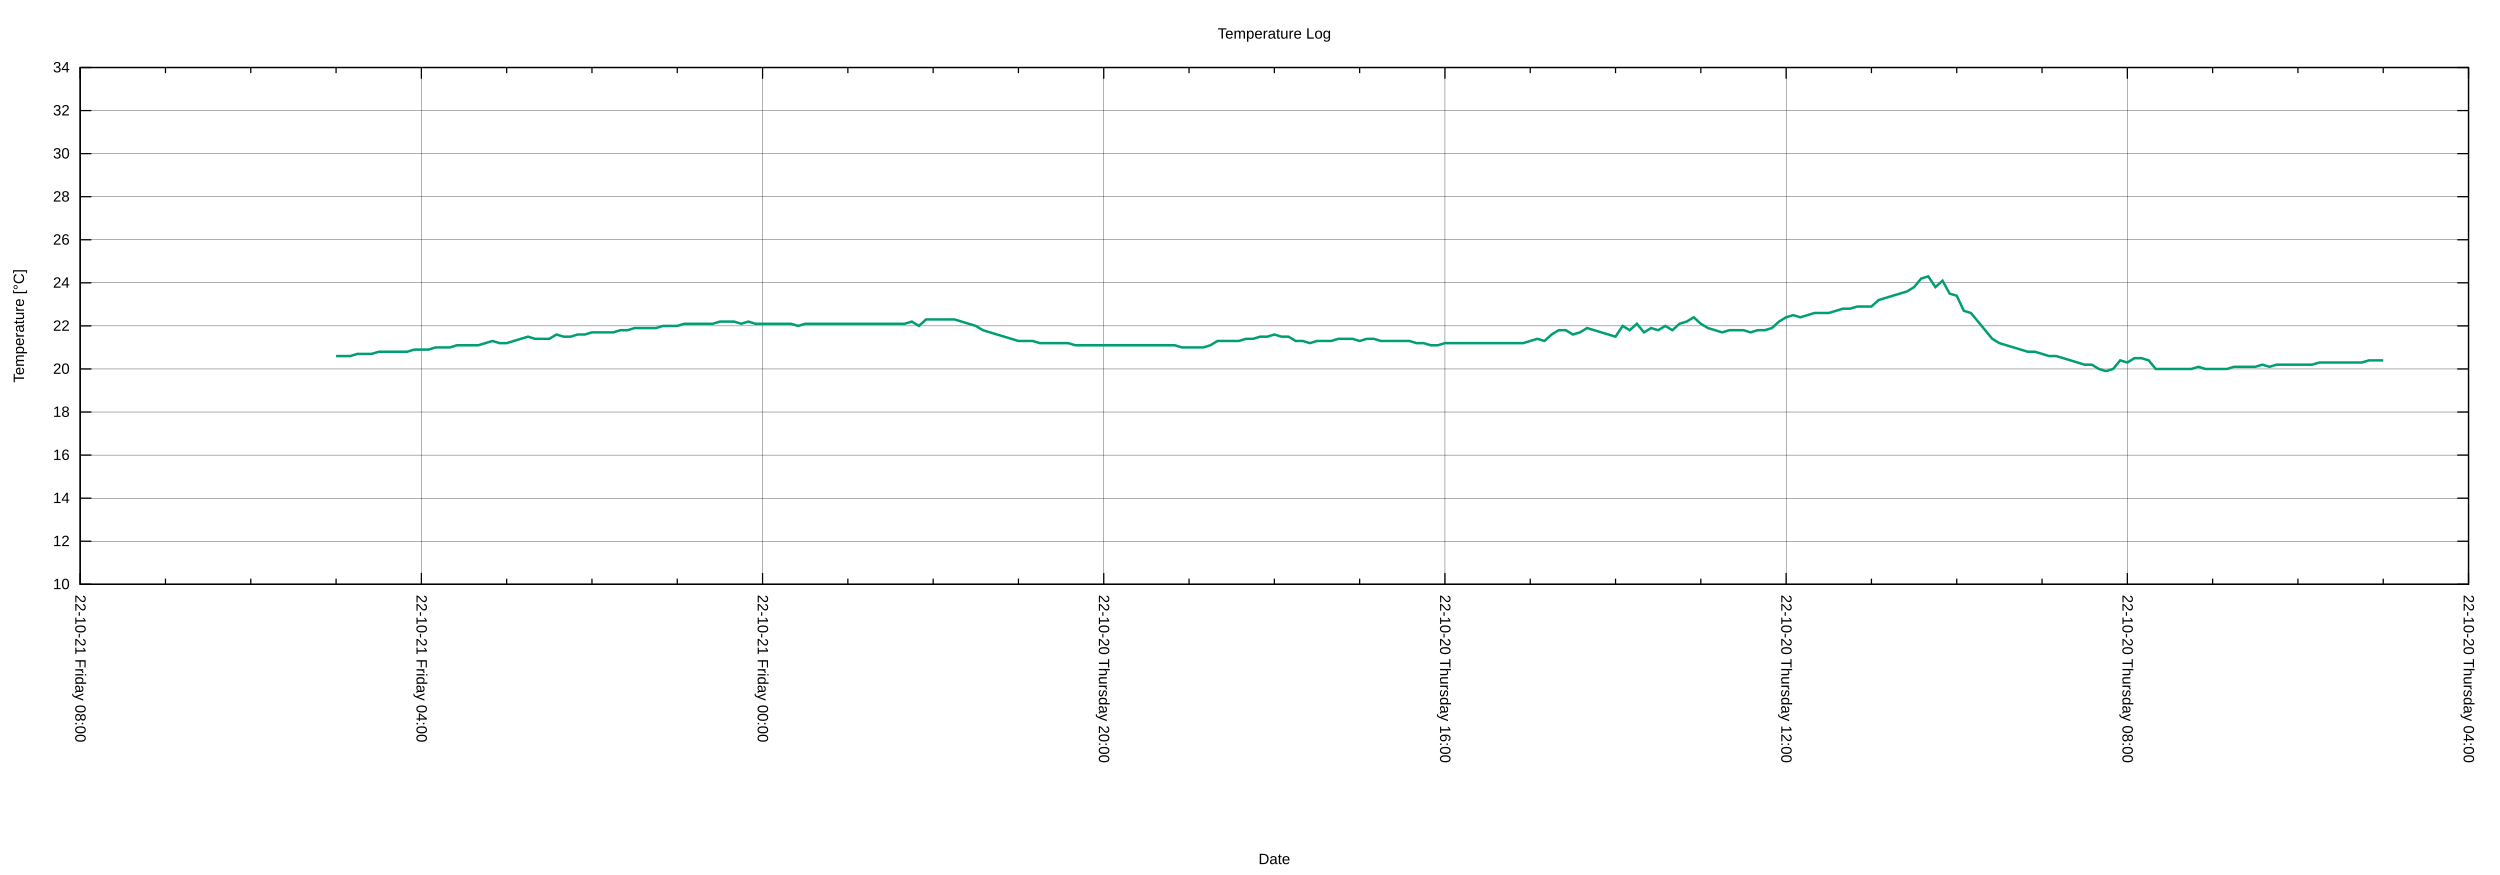
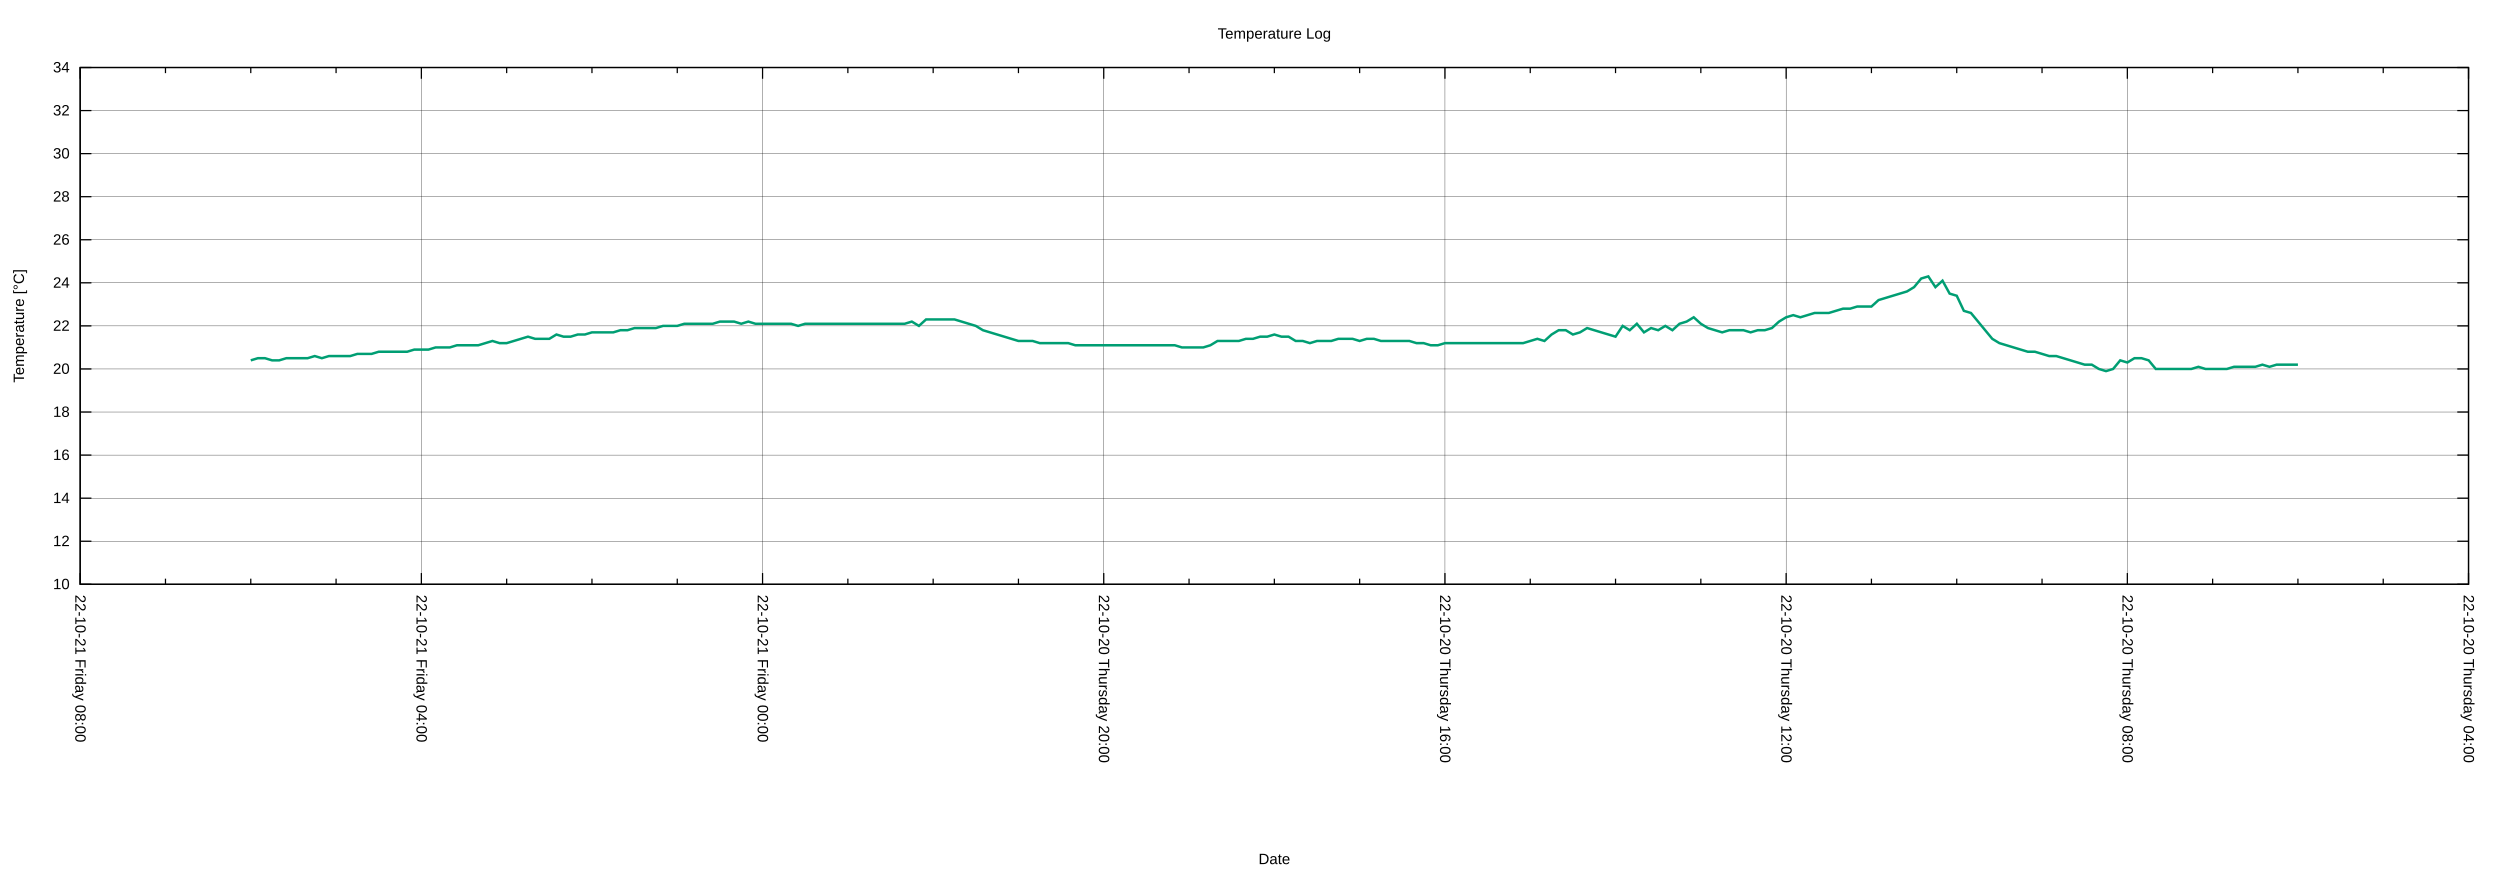
<svg xmlns="http://www.w3.org/2000/svg" xmlns:xlink="http://www.w3.org/1999/xlink" width="2000" height="700" viewBox="0 0 2000 700">
  <g id="gnuplot_canvas">
    <rect x="0" y="0" width="2000" height="700" fill="none" />
    <defs>
      <circle id="gpDot" r="0.5" stroke-width="0.5" stroke="currentColor" />
      <path id="gpPt0" stroke-width="0.222" stroke="currentColor" d="M-1,0 h2 M0,-1 v2" />
      <path id="gpPt1" stroke-width="0.222" stroke="currentColor" d="M-1,-1 L1,1 M1,-1 L-1,1" />
      <path id="gpPt2" stroke-width="0.222" stroke="currentColor" d="M-1,0 L1,0 M0,-1 L0,1 M-1,-1 L1,1 M-1,1 L1,-1" />
      <rect id="gpPt3" stroke-width="0.222" stroke="currentColor" x="-1" y="-1" width="2" height="2" />
      <rect id="gpPt4" stroke-width="0.222" stroke="currentColor" fill="currentColor" x="-1" y="-1" width="2" height="2" />
      <circle id="gpPt5" stroke-width="0.222" stroke="currentColor" cx="0" cy="0" r="1" />
      <use xlink:href="#gpPt5" id="gpPt6" fill="currentColor" stroke="none" />
      <path id="gpPt7" stroke-width="0.222" stroke="currentColor" d="M0,-1.33 L-1.33,0.67 L1.33,0.67 z" />
      <use xlink:href="#gpPt7" id="gpPt8" fill="currentColor" stroke="none" />
      <use xlink:href="#gpPt7" id="gpPt9" stroke="currentColor" transform="rotate(180)" />
      <use xlink:href="#gpPt9" id="gpPt10" fill="currentColor" stroke="none" />
      <use xlink:href="#gpPt3" id="gpPt11" stroke="currentColor" transform="rotate(45)" />
      <use xlink:href="#gpPt11" id="gpPt12" fill="currentColor" stroke="none" />
      <path id="gpPt13" stroke-width="0.222" stroke="currentColor" d="M0,1.330 L1.265,0.411 L0.782,-1.067 L-0.782,-1.076 L-1.265,0.411 z" />
      <use xlink:href="#gpPt13" id="gpPt14" fill="currentColor" stroke="none" />
      <filter id="textbox" filterUnits="objectBoundingBox" x="0" y="0" height="1" width="1">
        <feFlood flood-color="white" flood-opacity="1" result="bgnd" />
        <feComposite in="SourceGraphic" in2="bgnd" operator="atop" />
      </filter>
      <filter id="greybox" filterUnits="objectBoundingBox" x="0" y="0" height="1" width="1">
        <feFlood flood-color="lightgrey" flood-opacity="1" result="grey" />
        <feComposite in="SourceGraphic" in2="grey" operator="atop" />
      </filter>
    </defs>
    <g fill="none" color="white" stroke="currentColor" stroke-width="1.00" stroke-linecap="butt" stroke-linejoin="miter">
</g>
    <g fill="none" color="black" stroke="currentColor" stroke-width="1.00" stroke-linecap="butt" stroke-linejoin="miter">
</g>
    <g fill="none" color="black" stroke="black" stroke-width="0.25" stroke-linecap="butt" stroke-linejoin="miter">
</g>
    <g fill="none" color="black" stroke="currentColor" stroke-width="0.25" stroke-linecap="butt" stroke-linejoin="miter">
      <path stroke="black" class="gridline" d="M64.14,467.43 L1974.82,467.43  " />
    </g>
    <g fill="none" color="black" stroke="black" stroke-width="1.00" stroke-linecap="butt" stroke-linejoin="miter">
</g>
    <g fill="none" color="black" stroke="currentColor" stroke-width="1.00" stroke-linecap="butt" stroke-linejoin="miter">
      <path stroke="black" d="M64.14,467.43 L73.14,467.43 M1974.82,467.43 L1965.82,467.43  " />
      <g transform="translate(55.75,471.33)" stroke="none" fill="black" font-family="Arial" font-size="12.00" text-anchor="end">
        <text>
          <tspan font-family="Arial"> 10</tspan>
        </text>
      </g>
    </g>
    <g fill="none" color="black" stroke="currentColor" stroke-width="1.00" stroke-linecap="butt" stroke-linejoin="miter">
</g>
    <g fill="none" color="black" stroke="black" stroke-width="0.25" stroke-linecap="butt" stroke-linejoin="miter">
</g>
    <g fill="none" color="black" stroke="currentColor" stroke-width="0.25" stroke-linecap="butt" stroke-linejoin="miter">
      <path stroke="black" class="gridline" d="M64.14,432.98 L1974.82,432.98  " />
    </g>
    <g fill="none" color="black" stroke="black" stroke-width="1.00" stroke-linecap="butt" stroke-linejoin="miter">
</g>
    <g fill="none" color="black" stroke="currentColor" stroke-width="1.00" stroke-linecap="butt" stroke-linejoin="miter">
      <path stroke="black" d="M64.14,432.98 L73.14,432.98 M1974.82,432.98 L1965.82,432.98  " />
      <g transform="translate(55.75,436.88)" stroke="none" fill="black" font-family="Arial" font-size="12.00" text-anchor="end">
        <text>
          <tspan font-family="Arial"> 12</tspan>
        </text>
      </g>
    </g>
    <g fill="none" color="black" stroke="currentColor" stroke-width="1.00" stroke-linecap="butt" stroke-linejoin="miter">
</g>
    <g fill="none" color="black" stroke="black" stroke-width="0.25" stroke-linecap="butt" stroke-linejoin="miter">
</g>
    <g fill="none" color="black" stroke="currentColor" stroke-width="0.25" stroke-linecap="butt" stroke-linejoin="miter">
      <path stroke="black" class="gridline" d="M64.14,398.53 L1974.82,398.53  " />
    </g>
    <g fill="none" color="black" stroke="black" stroke-width="1.00" stroke-linecap="butt" stroke-linejoin="miter">
</g>
    <g fill="none" color="black" stroke="currentColor" stroke-width="1.00" stroke-linecap="butt" stroke-linejoin="miter">
      <path stroke="black" d="M64.14,398.53 L73.14,398.53 M1974.82,398.53 L1965.82,398.53  " />
      <g transform="translate(55.75,402.43)" stroke="none" fill="black" font-family="Arial" font-size="12.00" text-anchor="end">
        <text>
          <tspan font-family="Arial"> 14</tspan>
        </text>
      </g>
    </g>
    <g fill="none" color="black" stroke="currentColor" stroke-width="1.00" stroke-linecap="butt" stroke-linejoin="miter">
</g>
    <g fill="none" color="black" stroke="black" stroke-width="0.25" stroke-linecap="butt" stroke-linejoin="miter">
</g>
    <g fill="none" color="black" stroke="currentColor" stroke-width="0.25" stroke-linecap="butt" stroke-linejoin="miter">
      <path stroke="black" class="gridline" d="M64.14,364.07 L1974.82,364.07  " />
    </g>
    <g fill="none" color="black" stroke="black" stroke-width="1.00" stroke-linecap="butt" stroke-linejoin="miter">
</g>
    <g fill="none" color="black" stroke="currentColor" stroke-width="1.00" stroke-linecap="butt" stroke-linejoin="miter">
      <path stroke="black" d="M64.14,364.07 L73.14,364.07 M1974.82,364.07 L1965.82,364.07  " />
      <g transform="translate(55.75,367.97)" stroke="none" fill="black" font-family="Arial" font-size="12.00" text-anchor="end">
        <text>
          <tspan font-family="Arial"> 16</tspan>
        </text>
      </g>
    </g>
    <g fill="none" color="black" stroke="currentColor" stroke-width="1.00" stroke-linecap="butt" stroke-linejoin="miter">
</g>
    <g fill="none" color="black" stroke="black" stroke-width="0.25" stroke-linecap="butt" stroke-linejoin="miter">
</g>
    <g fill="none" color="black" stroke="currentColor" stroke-width="0.25" stroke-linecap="butt" stroke-linejoin="miter">
      <path stroke="black" class="gridline" d="M64.14,329.62 L1974.82,329.62  " />
    </g>
    <g fill="none" color="black" stroke="black" stroke-width="1.00" stroke-linecap="butt" stroke-linejoin="miter">
</g>
    <g fill="none" color="black" stroke="currentColor" stroke-width="1.00" stroke-linecap="butt" stroke-linejoin="miter">
      <path stroke="black" d="M64.14,329.62 L73.14,329.62 M1974.82,329.62 L1965.82,329.62  " />
      <g transform="translate(55.75,333.52)" stroke="none" fill="black" font-family="Arial" font-size="12.00" text-anchor="end">
        <text>
          <tspan font-family="Arial"> 18</tspan>
        </text>
      </g>
    </g>
    <g fill="none" color="black" stroke="currentColor" stroke-width="1.00" stroke-linecap="butt" stroke-linejoin="miter">
</g>
    <g fill="none" color="black" stroke="black" stroke-width="0.25" stroke-linecap="butt" stroke-linejoin="miter">
</g>
    <g fill="none" color="black" stroke="currentColor" stroke-width="0.25" stroke-linecap="butt" stroke-linejoin="miter">
      <path stroke="black" class="gridline" d="M64.14,295.17 L1974.82,295.17  " />
    </g>
    <g fill="none" color="black" stroke="black" stroke-width="1.00" stroke-linecap="butt" stroke-linejoin="miter">
</g>
    <g fill="none" color="black" stroke="currentColor" stroke-width="1.00" stroke-linecap="butt" stroke-linejoin="miter">
      <path stroke="black" d="M64.14,295.17 L73.14,295.17 M1974.82,295.17 L1965.82,295.17  " />
      <g transform="translate(55.75,299.07)" stroke="none" fill="black" font-family="Arial" font-size="12.00" text-anchor="end">
        <text>
          <tspan font-family="Arial"> 20</tspan>
        </text>
      </g>
    </g>
    <g fill="none" color="black" stroke="currentColor" stroke-width="1.00" stroke-linecap="butt" stroke-linejoin="miter">
</g>
    <g fill="none" color="black" stroke="black" stroke-width="0.25" stroke-linecap="butt" stroke-linejoin="miter">
</g>
    <g fill="none" color="black" stroke="currentColor" stroke-width="0.25" stroke-linecap="butt" stroke-linejoin="miter">
      <path stroke="black" class="gridline" d="M64.14,260.72 L1974.82,260.72  " />
    </g>
    <g fill="none" color="black" stroke="black" stroke-width="1.00" stroke-linecap="butt" stroke-linejoin="miter">
</g>
    <g fill="none" color="black" stroke="currentColor" stroke-width="1.00" stroke-linecap="butt" stroke-linejoin="miter">
      <path stroke="black" d="M64.14,260.72 L73.14,260.72 M1974.82,260.72 L1965.82,260.72  " />
      <g transform="translate(55.75,264.62)" stroke="none" fill="black" font-family="Arial" font-size="12.00" text-anchor="end">
        <text>
          <tspan font-family="Arial"> 22</tspan>
        </text>
      </g>
    </g>
    <g fill="none" color="black" stroke="currentColor" stroke-width="1.00" stroke-linecap="butt" stroke-linejoin="miter">
</g>
    <g fill="none" color="black" stroke="black" stroke-width="0.25" stroke-linecap="butt" stroke-linejoin="miter">
</g>
    <g fill="none" color="black" stroke="currentColor" stroke-width="0.25" stroke-linecap="butt" stroke-linejoin="miter">
      <path stroke="black" class="gridline" d="M64.14,226.27 L1974.82,226.27  " />
    </g>
    <g fill="none" color="black" stroke="black" stroke-width="1.00" stroke-linecap="butt" stroke-linejoin="miter">
</g>
    <g fill="none" color="black" stroke="currentColor" stroke-width="1.00" stroke-linecap="butt" stroke-linejoin="miter">
      <path stroke="black" d="M64.14,226.27 L73.14,226.27 M1974.82,226.27 L1965.82,226.27  " />
      <g transform="translate(55.75,230.17)" stroke="none" fill="black" font-family="Arial" font-size="12.00" text-anchor="end">
        <text>
          <tspan font-family="Arial"> 24</tspan>
        </text>
      </g>
    </g>
    <g fill="none" color="black" stroke="currentColor" stroke-width="1.00" stroke-linecap="butt" stroke-linejoin="miter">
</g>
    <g fill="none" color="black" stroke="black" stroke-width="0.25" stroke-linecap="butt" stroke-linejoin="miter">
</g>
    <g fill="none" color="black" stroke="currentColor" stroke-width="0.25" stroke-linecap="butt" stroke-linejoin="miter">
      <path stroke="black" class="gridline" d="M64.14,191.82 L1974.82,191.82  " />
    </g>
    <g fill="none" color="black" stroke="black" stroke-width="1.00" stroke-linecap="butt" stroke-linejoin="miter">
</g>
    <g fill="none" color="black" stroke="currentColor" stroke-width="1.00" stroke-linecap="butt" stroke-linejoin="miter">
      <path stroke="black" d="M64.14,191.82 L73.14,191.82 M1974.82,191.82 L1965.82,191.82  " />
      <g transform="translate(55.75,195.72)" stroke="none" fill="black" font-family="Arial" font-size="12.00" text-anchor="end">
        <text>
          <tspan font-family="Arial"> 26</tspan>
        </text>
      </g>
    </g>
    <g fill="none" color="black" stroke="currentColor" stroke-width="1.00" stroke-linecap="butt" stroke-linejoin="miter">
</g>
    <g fill="none" color="black" stroke="black" stroke-width="0.25" stroke-linecap="butt" stroke-linejoin="miter">
</g>
    <g fill="none" color="black" stroke="currentColor" stroke-width="0.25" stroke-linecap="butt" stroke-linejoin="miter">
      <path stroke="black" class="gridline" d="M64.14,157.36 L1974.82,157.36  " />
    </g>
    <g fill="none" color="black" stroke="black" stroke-width="1.00" stroke-linecap="butt" stroke-linejoin="miter">
</g>
    <g fill="none" color="black" stroke="currentColor" stroke-width="1.00" stroke-linecap="butt" stroke-linejoin="miter">
      <path stroke="black" d="M64.14,157.36 L73.14,157.36 M1974.82,157.36 L1965.82,157.36  " />
      <g transform="translate(55.75,161.26)" stroke="none" fill="black" font-family="Arial" font-size="12.00" text-anchor="end">
        <text>
          <tspan font-family="Arial"> 28</tspan>
        </text>
      </g>
    </g>
    <g fill="none" color="black" stroke="currentColor" stroke-width="1.00" stroke-linecap="butt" stroke-linejoin="miter">
</g>
    <g fill="none" color="black" stroke="black" stroke-width="0.25" stroke-linecap="butt" stroke-linejoin="miter">
</g>
    <g fill="none" color="black" stroke="currentColor" stroke-width="0.25" stroke-linecap="butt" stroke-linejoin="miter">
      <path stroke="black" class="gridline" d="M64.14,122.91 L1974.82,122.91  " />
    </g>
    <g fill="none" color="black" stroke="black" stroke-width="1.00" stroke-linecap="butt" stroke-linejoin="miter">
</g>
    <g fill="none" color="black" stroke="currentColor" stroke-width="1.00" stroke-linecap="butt" stroke-linejoin="miter">
      <path stroke="black" d="M64.14,122.91 L73.14,122.91 M1974.82,122.91 L1965.82,122.91  " />
      <g transform="translate(55.75,126.81)" stroke="none" fill="black" font-family="Arial" font-size="12.00" text-anchor="end">
        <text>
          <tspan font-family="Arial"> 30</tspan>
        </text>
      </g>
    </g>
    <g fill="none" color="black" stroke="currentColor" stroke-width="1.00" stroke-linecap="butt" stroke-linejoin="miter">
</g>
    <g fill="none" color="black" stroke="black" stroke-width="0.25" stroke-linecap="butt" stroke-linejoin="miter">
</g>
    <g fill="none" color="black" stroke="currentColor" stroke-width="0.25" stroke-linecap="butt" stroke-linejoin="miter">
      <path stroke="black" class="gridline" d="M64.14,88.46 L1974.82,88.46  " />
    </g>
    <g fill="none" color="black" stroke="black" stroke-width="1.00" stroke-linecap="butt" stroke-linejoin="miter">
</g>
    <g fill="none" color="black" stroke="currentColor" stroke-width="1.00" stroke-linecap="butt" stroke-linejoin="miter">
      <path stroke="black" d="M64.14,88.46 L73.14,88.46 M1974.82,88.46 L1965.82,88.46  " />
      <g transform="translate(55.75,92.36)" stroke="none" fill="black" font-family="Arial" font-size="12.00" text-anchor="end">
        <text>
          <tspan font-family="Arial"> 32</tspan>
        </text>
      </g>
    </g>
    <g fill="none" color="black" stroke="currentColor" stroke-width="1.00" stroke-linecap="butt" stroke-linejoin="miter">
</g>
    <g fill="none" color="black" stroke="black" stroke-width="0.25" stroke-linecap="butt" stroke-linejoin="miter">
</g>
    <g fill="none" color="black" stroke="currentColor" stroke-width="0.25" stroke-linecap="butt" stroke-linejoin="miter">
      <path stroke="black" class="gridline" d="M64.14,54.01 L1974.82,54.01  " />
    </g>
    <g fill="none" color="black" stroke="black" stroke-width="1.00" stroke-linecap="butt" stroke-linejoin="miter">
</g>
    <g fill="none" color="black" stroke="currentColor" stroke-width="1.00" stroke-linecap="butt" stroke-linejoin="miter">
      <path stroke="black" d="M64.14,54.01 L73.14,54.01 M1974.82,54.01 L1965.82,54.01  " />
      <g transform="translate(55.75,57.91)" stroke="none" fill="black" font-family="Arial" font-size="12.00" text-anchor="end">
        <text>
          <tspan font-family="Arial"> 34</tspan>
        </text>
      </g>
    </g>
    <g fill="none" color="black" stroke="currentColor" stroke-width="1.00" stroke-linecap="butt" stroke-linejoin="miter">
</g>
    <g fill="none" color="black" stroke="black" stroke-width="0.25" stroke-linecap="butt" stroke-linejoin="miter">
</g>
    <g fill="none" color="black" stroke="currentColor" stroke-width="0.25" stroke-linecap="butt" stroke-linejoin="miter">
      <path stroke="black" class="gridline" d="M1974.82,467.43 L1974.82,54.01  " />
    </g>
    <g fill="none" color="black" stroke="black" stroke-width="1.00" stroke-linecap="butt" stroke-linejoin="miter">
</g>
    <g fill="none" color="black" stroke="currentColor" stroke-width="1.00" stroke-linecap="butt" stroke-linejoin="miter">
      <path stroke="black" d="M1974.82,467.43 L1974.82,458.43 M1974.82,54.01 L1974.82,63.01  " />
      <g transform="translate(1970.92,475.82) rotate(90)" stroke="none" fill="black" font-family="Arial" font-size="12.00" text-anchor="start">
        <text>
          <tspan font-family="Arial">22-10-20 Thursday 04:00</tspan>
        </text>
      </g>
    </g>
    <g fill="none" color="black" stroke="currentColor" stroke-width="1.00" stroke-linecap="butt" stroke-linejoin="miter">
      <path stroke="black" d="M1906.58,467.43 L1906.58,462.93 M1906.58,54.01 L1906.58,58.51 M1838.34,467.43 L1838.34,462.93 M1838.34,54.01 L1838.34,58.51   M1770.10,467.43 L1770.10,462.93 M1770.10,54.01 L1770.10,58.51  " />
    </g>
    <g fill="none" color="black" stroke="black" stroke-width="0.25" stroke-linecap="butt" stroke-linejoin="miter">
</g>
    <g fill="none" color="black" stroke="currentColor" stroke-width="0.25" stroke-linecap="butt" stroke-linejoin="miter">
      <path stroke="black" class="gridline" d="M1701.87,467.43 L1701.87,54.01  " />
    </g>
    <g fill="none" color="black" stroke="black" stroke-width="1.00" stroke-linecap="butt" stroke-linejoin="miter">
</g>
    <g fill="none" color="black" stroke="currentColor" stroke-width="1.00" stroke-linecap="butt" stroke-linejoin="miter">
      <path stroke="black" d="M1701.87,467.43 L1701.87,458.43 M1701.87,54.01 L1701.87,63.01  " />
      <g transform="translate(1697.97,475.82) rotate(90)" stroke="none" fill="black" font-family="Arial" font-size="12.00" text-anchor="start">
        <text>
          <tspan font-family="Arial">22-10-20 Thursday 08:00</tspan>
        </text>
      </g>
    </g>
    <g fill="none" color="black" stroke="currentColor" stroke-width="1.00" stroke-linecap="butt" stroke-linejoin="miter">
      <path stroke="black" d="M1633.63,467.43 L1633.63,462.93 M1633.63,54.01 L1633.63,58.51 M1565.39,467.43 L1565.39,462.93 M1565.39,54.01 L1565.39,58.51   M1497.15,467.43 L1497.15,462.93 M1497.15,54.01 L1497.15,58.51  " />
    </g>
    <g fill="none" color="black" stroke="black" stroke-width="0.25" stroke-linecap="butt" stroke-linejoin="miter">
</g>
    <g fill="none" color="black" stroke="currentColor" stroke-width="0.25" stroke-linecap="butt" stroke-linejoin="miter">
      <path stroke="black" class="gridline" d="M1428.91,467.43 L1428.91,54.01  " />
    </g>
    <g fill="none" color="black" stroke="black" stroke-width="1.00" stroke-linecap="butt" stroke-linejoin="miter">
</g>
    <g fill="none" color="black" stroke="currentColor" stroke-width="1.00" stroke-linecap="butt" stroke-linejoin="miter">
      <path stroke="black" d="M1428.91,467.43 L1428.91,458.43 M1428.91,54.01 L1428.91,63.01  " />
      <g transform="translate(1425.01,475.82) rotate(90)" stroke="none" fill="black" font-family="Arial" font-size="12.00" text-anchor="start">
        <text>
          <tspan font-family="Arial">22-10-20 Thursday 12:00</tspan>
        </text>
      </g>
    </g>
    <g fill="none" color="black" stroke="currentColor" stroke-width="1.00" stroke-linecap="butt" stroke-linejoin="miter">
      <path stroke="black" d="M1360.67,467.43 L1360.67,462.93 M1360.67,54.01 L1360.67,58.51 M1292.43,467.43 L1292.43,462.93 M1292.43,54.01 L1292.43,58.51   M1224.20,467.43 L1224.20,462.93 M1224.20,54.01 L1224.20,58.51  " />
    </g>
    <g fill="none" color="black" stroke="black" stroke-width="0.25" stroke-linecap="butt" stroke-linejoin="miter">
</g>
    <g fill="none" color="black" stroke="currentColor" stroke-width="0.25" stroke-linecap="butt" stroke-linejoin="miter">
      <path stroke="black" class="gridline" d="M1155.96,467.43 L1155.96,54.01  " />
    </g>
    <g fill="none" color="black" stroke="black" stroke-width="1.00" stroke-linecap="butt" stroke-linejoin="miter">
</g>
    <g fill="none" color="black" stroke="currentColor" stroke-width="1.00" stroke-linecap="butt" stroke-linejoin="miter">
      <path stroke="black" d="M1155.96,467.43 L1155.96,458.43 M1155.96,54.01 L1155.96,63.01  " />
      <g transform="translate(1152.06,475.82) rotate(90)" stroke="none" fill="black" font-family="Arial" font-size="12.00" text-anchor="start">
        <text>
          <tspan font-family="Arial">22-10-20 Thursday 16:00</tspan>
        </text>
      </g>
    </g>
    <g fill="none" color="black" stroke="currentColor" stroke-width="1.00" stroke-linecap="butt" stroke-linejoin="miter">
      <path stroke="black" d="M1087.72,467.43 L1087.72,462.93 M1087.72,54.01 L1087.72,58.51 M1019.48,467.43 L1019.48,462.93 M1019.48,54.01 L1019.48,58.51   M951.24,467.43 L951.24,462.93 M951.24,54.01 L951.24,58.51  " />
    </g>
    <g fill="none" color="black" stroke="black" stroke-width="0.25" stroke-linecap="butt" stroke-linejoin="miter">
</g>
    <g fill="none" color="black" stroke="currentColor" stroke-width="0.25" stroke-linecap="butt" stroke-linejoin="miter">
      <path stroke="black" class="gridline" d="M883.00,467.43 L883.00,54.01  " />
    </g>
    <g fill="none" color="black" stroke="black" stroke-width="1.00" stroke-linecap="butt" stroke-linejoin="miter">
</g>
    <g fill="none" color="black" stroke="currentColor" stroke-width="1.00" stroke-linecap="butt" stroke-linejoin="miter">
      <path stroke="black" d="M883.00,467.43 L883.00,458.43 M883.00,54.01 L883.00,63.01  " />
      <g transform="translate(879.10,475.82) rotate(90)" stroke="none" fill="black" font-family="Arial" font-size="12.00" text-anchor="start">
        <text>
          <tspan font-family="Arial">22-10-20 Thursday 20:00</tspan>
        </text>
      </g>
    </g>
    <g fill="none" color="black" stroke="currentColor" stroke-width="1.00" stroke-linecap="butt" stroke-linejoin="miter">
      <path stroke="black" d="M814.76,467.43 L814.76,462.93 M814.76,54.01 L814.76,58.51 M746.53,467.43 L746.53,462.93 M746.53,54.01 L746.53,58.51   M678.29,467.43 L678.29,462.93 M678.29,54.01 L678.29,58.51  " />
    </g>
    <g fill="none" color="black" stroke="black" stroke-width="0.25" stroke-linecap="butt" stroke-linejoin="miter">
</g>
    <g fill="none" color="black" stroke="currentColor" stroke-width="0.25" stroke-linecap="butt" stroke-linejoin="miter">
      <path stroke="black" class="gridline" d="M610.05,467.43 L610.05,54.01  " />
    </g>
    <g fill="none" color="black" stroke="black" stroke-width="1.00" stroke-linecap="butt" stroke-linejoin="miter">
</g>
    <g fill="none" color="black" stroke="currentColor" stroke-width="1.00" stroke-linecap="butt" stroke-linejoin="miter">
      <path stroke="black" d="M610.05,467.43 L610.05,458.43 M610.05,54.01 L610.05,63.01  " />
      <g transform="translate(606.15,475.82) rotate(90)" stroke="none" fill="black" font-family="Arial" font-size="12.00" text-anchor="start">
        <text>
          <tspan font-family="Arial">22-10-21 Friday 00:00</tspan>
        </text>
      </g>
    </g>
    <g fill="none" color="black" stroke="currentColor" stroke-width="1.00" stroke-linecap="butt" stroke-linejoin="miter">
      <path stroke="black" d="M541.81,467.43 L541.81,462.93 M541.81,54.01 L541.81,58.51 M473.57,467.43 L473.57,462.93 M473.57,54.01 L473.57,58.51   M405.33,467.43 L405.33,462.93 M405.33,54.01 L405.33,58.51  " />
    </g>
    <g fill="none" color="black" stroke="black" stroke-width="0.25" stroke-linecap="butt" stroke-linejoin="miter">
</g>
    <g fill="none" color="black" stroke="currentColor" stroke-width="0.25" stroke-linecap="butt" stroke-linejoin="miter">
      <path stroke="black" class="gridline" d="M337.09,467.43 L337.09,54.01  " />
    </g>
    <g fill="none" color="black" stroke="black" stroke-width="1.00" stroke-linecap="butt" stroke-linejoin="miter">
</g>
    <g fill="none" color="black" stroke="currentColor" stroke-width="1.00" stroke-linecap="butt" stroke-linejoin="miter">
      <path stroke="black" d="M337.09,467.43 L337.09,458.43 M337.09,54.01 L337.09,63.01  " />
      <g transform="translate(333.19,475.82) rotate(90)" stroke="none" fill="black" font-family="Arial" font-size="12.00" text-anchor="start">
        <text>
          <tspan font-family="Arial">22-10-21 Friday 04:00</tspan>
        </text>
      </g>
    </g>
    <g fill="none" color="black" stroke="currentColor" stroke-width="1.00" stroke-linecap="butt" stroke-linejoin="miter">
      <path stroke="black" d="M268.86,467.43 L268.86,462.93 M268.86,54.01 L268.86,58.51 M200.62,467.43 L200.62,462.93 M200.62,54.01 L200.62,58.51   M132.38,467.43 L132.38,462.93 M132.38,54.01 L132.38,58.51  " />
    </g>
    <g fill="none" color="black" stroke="black" stroke-width="0.25" stroke-linecap="butt" stroke-linejoin="miter">
</g>
    <g fill="none" color="black" stroke="currentColor" stroke-width="0.25" stroke-linecap="butt" stroke-linejoin="miter">
      <path stroke="black" class="gridline" d="M64.14,467.43 L64.14,54.01  " />
    </g>
    <g fill="none" color="black" stroke="black" stroke-width="1.00" stroke-linecap="butt" stroke-linejoin="miter">
</g>
    <g fill="none" color="black" stroke="currentColor" stroke-width="1.00" stroke-linecap="butt" stroke-linejoin="miter">
      <path stroke="black" d="M64.14,467.43 L64.14,458.43 M64.14,54.01 L64.14,63.01  " />
      <g transform="translate(60.24,475.82) rotate(90)" stroke="none" fill="black" font-family="Arial" font-size="12.00" text-anchor="start">
        <text>
          <tspan font-family="Arial">22-10-21 Friday 08:00</tspan>
        </text>
      </g>
    </g>
    <g fill="none" color="black" stroke="currentColor" stroke-width="1.00" stroke-linecap="butt" stroke-linejoin="miter">
</g>
    <g fill="none" color="black" stroke="currentColor" stroke-width="1.00" stroke-linecap="butt" stroke-linejoin="miter">
      <path stroke="black" d="M64.14,54.01 L64.14,467.43 L1974.82,467.43 L1974.82,54.01 L64.14,54.01 Z  " />
    </g>
    <g fill="none" color="black" stroke="currentColor" stroke-width="1.00" stroke-linecap="butt" stroke-linejoin="miter">
      <g transform="translate(19.18,260.72) rotate(270)" stroke="none" fill="black" font-family="Arial" font-size="12.00" text-anchor="middle">
        <text>
          <tspan font-family="Arial">Temperature [°C]</tspan>
        </text>
      </g>
    </g>
    <g fill="none" color="black" stroke="currentColor" stroke-width="1.00" stroke-linecap="butt" stroke-linejoin="miter">
      <g transform="translate(1019.48,691.30)" stroke="none" fill="black" font-family="Arial" font-size="12.00" text-anchor="middle">
        <text>
          <tspan font-family="Arial">Date</tspan>
        </text>
      </g>
    </g>
    <g fill="none" color="black" stroke="currentColor" stroke-width="1.00" stroke-linecap="butt" stroke-linejoin="miter">
</g>
    <g id="gnuplot_plot_1">
      <g fill="none" color="white" stroke="currentColor" stroke-width="2.00" stroke-linecap="butt" stroke-linejoin="miter">
</g>
      <g fill="none" color="black" stroke="currentColor" stroke-width="2.00" stroke-linecap="butt" stroke-linejoin="miter">
-         <path stroke="rgb(  0, 158, 115)" d="M268.86,284.84 L274.54,284.84 L280.23,284.84 L285.92,283.11 L291.60,283.11 L297.29,283.11 L302.98,281.39 L308.66,281.39   L314.35,281.39 L320.03,281.39 L325.72,281.39 L331.41,279.67 L337.09,279.67 L342.78,279.67 L348.47,277.95 L354.15,277.95   L359.84,277.95 L365.53,276.22 L371.21,276.22 L376.90,276.22 L382.59,276.22 L388.27,274.50 L393.96,272.78 L399.65,274.50   L405.33,274.50 L411.02,272.78 L416.71,271.06 L422.39,269.33 L428.08,271.06 L433.77,271.06 L439.45,271.06 L445.14,267.61   L450.83,269.33 L456.51,269.33 L462.20,267.61 L467.88,267.61 L473.57,265.89 L479.26,265.89 L484.94,265.89 L490.63,265.89   L496.32,264.17 L502.00,264.17 L507.69,262.44 L513.38,262.44 L519.06,262.44 L524.75,262.44 L530.44,260.72 L536.12,260.72   L541.81,260.72 L547.50,259.00 L553.18,259.00 L558.87,259.00 L564.56,259.00 L570.24,259.00 L575.93,257.27 L581.62,257.27   L587.30,257.27 L592.99,259.00 L598.68,257.27 L604.36,259.00 L610.05,259.00 L615.74,259.00 L621.42,259.00 L627.11,259.00   L632.79,259.00 L638.48,260.72 L644.17,259.00 L649.85,259.00 L655.54,259.00 L661.23,259.00 L666.91,259.00 L672.60,259.00   L678.29,259.00 L683.97,259.00 L689.66,259.00 L695.35,259.00 L701.03,259.00 L706.72,259.00 L712.41,259.00 L718.09,259.00   L723.78,259.00 L729.47,257.27 L735.15,260.72 L740.84,255.55 L746.53,255.55 L752.21,255.55 L757.90,255.55 L763.59,255.55   L769.27,257.27 L774.96,259.00 L780.65,260.72 L786.33,264.17 L792.02,265.89 L797.70,267.61 L803.39,269.33 L809.08,271.06   L814.76,272.78 L820.45,272.78 L826.14,272.78 L831.82,274.50 L837.51,274.50 L843.20,274.50 L848.88,274.50 L854.57,274.50   L860.26,276.22 L865.94,276.22 L871.63,276.22 L877.32,276.22 L883.00,276.22 L888.69,276.22 L894.38,276.22 L900.06,276.22   L905.75,276.22 L911.44,276.22 L917.12,276.22 L922.81,276.22 L928.50,276.22 L934.18,276.22 L939.87,276.22 L945.55,277.95   L951.24,277.95 L956.93,277.95 L962.61,277.95 L968.30,276.22 L973.99,272.78 L979.67,272.78 L985.36,272.78 L991.05,272.78   L996.73,271.06 L1002.42,271.06 L1008.11,269.33 L1013.79,269.33 L1019.48,267.61 L1025.17,269.33 L1030.85,269.33 L1036.54,272.78   L1042.23,272.78 L1047.91,274.50 L1053.60,272.78 L1059.29,272.78 L1064.97,272.78 L1070.66,271.06 L1076.35,271.06 L1082.03,271.06   L1087.72,272.78 L1093.41,271.06 L1099.09,271.06 L1104.78,272.78 L1110.46,272.78 L1116.15,272.78 L1121.84,272.78 L1127.52,272.78   L1133.21,274.50 L1138.90,274.50 L1144.58,276.22 L1150.27,276.22 L1155.96,274.50 L1161.64,274.50 L1167.33,274.50 L1173.02,274.50   L1178.70,274.50 L1184.39,274.50 L1190.08,274.50 L1195.76,274.50 L1201.45,274.50 L1207.14,274.50 L1212.82,274.50 L1218.51,274.50   L1224.20,272.78 L1229.88,271.06 L1235.57,272.78 L1241.26,267.61 L1246.94,264.17 L1252.63,264.17 L1258.32,267.61 L1264.00,265.89   L1269.69,262.44 L1275.37,264.17 L1281.06,265.89 L1286.75,267.61 L1292.43,269.33 L1298.12,260.72 L1303.81,264.17 L1309.49,259.00   L1315.18,265.89 L1320.87,262.44 L1326.55,264.17 L1332.24,260.72 L1337.93,264.17 L1343.61,259.00 L1349.30,257.27 L1354.99,253.83   L1360.67,259.00 L1366.36,262.44 L1372.05,264.17 L1377.73,265.89 L1383.42,264.17 L1389.11,264.17 L1394.79,264.17 L1400.48,265.89   L1406.17,264.17 L1411.85,264.17 L1417.54,262.44 L1423.22,257.27 L1428.91,253.83 L1434.60,252.11 L1440.28,253.83 L1445.97,252.11   L1451.66,250.38 L1457.34,250.38 L1463.03,250.38 L1468.72,248.66 L1474.40,246.94 L1480.09,246.94 L1485.78,245.22 L1491.46,245.22   L1497.15,245.22 L1502.84,240.05 L1508.52,238.33 L1514.21,236.60 L1519.90,234.88 L1525.58,233.16 L1531.27,229.71 L1536.96,222.82   L1542.64,221.10 L1548.33,229.71 L1554.02,224.55 L1559.70,234.88 L1565.39,236.60 L1571.08,248.66 L1576.76,250.38 L1582.45,257.27   L1588.13,264.17 L1593.82,271.06 L1599.51,274.50 L1605.19,276.22 L1610.88,277.95 L1616.57,279.67 L1622.25,281.39 L1627.94,281.39   L1633.63,283.11 L1639.31,284.84 L1645.00,284.84 L1650.69,286.56 L1656.37,288.28 L1662.06,290.00 L1667.75,291.73 L1673.43,291.73   L1679.12,295.17 L1684.81,296.89 L1690.49,295.17 L1696.18,288.28 L1701.87,290.00 L1707.55,286.56 L1713.24,286.56 L1718.93,288.28   L1724.61,295.17 L1730.30,295.17 L1735.99,295.17 L1741.67,295.17 L1747.36,295.17 L1753.04,295.17 L1758.73,293.45 L1764.42,295.17   L1770.10,295.17 L1775.79,295.17 L1781.48,295.17 L1787.16,293.45 L1792.85,293.45 L1798.54,293.45 L1804.22,293.45 L1809.91,291.73   L1815.60,293.45 L1821.28,291.73 L1826.97,291.73 L1832.66,291.73 L1838.34,291.73 L1844.03,291.73 L1849.72,291.73 L1855.40,290.00   L1861.09,290.00 L1866.78,290.00 L1872.46,290.00 L1878.15,290.00 L1883.84,290.00 L1889.52,290.00 L1895.21,288.28 L1900.89,288.28   L1906.58,288.28  " />
+         <path stroke="rgb(  0, 158, 115)" d="M200.62,288.28 L206.30,286.56 L211.99,286.56 L217.68,288.28 L223.36,288.28 L229.05,286.56 L234.74,286.56 L240.42,286.56   L246.11,286.56 L251.80,284.84 L257.48,286.56 L263.17,284.84 L268.86,284.84 L274.54,284.84 L280.23,284.84 L285.92,283.11   L291.60,283.11 L297.29,283.11 L302.98,281.39 L308.66,281.39 L314.35,281.39 L320.03,281.39 L325.72,281.39 L331.41,279.67   L337.09,279.67 L342.78,279.67 L348.47,277.95 L354.15,277.95 L359.84,277.95 L365.53,276.22 L371.21,276.22 L376.90,276.22   L382.59,276.22 L388.27,274.50 L393.96,272.78 L399.65,274.50 L405.33,274.50 L411.02,272.78 L416.71,271.06 L422.39,269.33   L428.08,271.06 L433.77,271.06 L439.45,271.06 L445.14,267.61 L450.83,269.33 L456.51,269.33 L462.20,267.61 L467.88,267.61   L473.57,265.89 L479.26,265.89 L484.94,265.89 L490.63,265.89 L496.32,264.17 L502.00,264.17 L507.69,262.44 L513.38,262.44   L519.06,262.44 L524.75,262.44 L530.44,260.72 L536.12,260.72 L541.81,260.72 L547.50,259.00 L553.18,259.00 L558.87,259.00   L564.56,259.00 L570.24,259.00 L575.93,257.27 L581.62,257.27 L587.30,257.27 L592.99,259.00 L598.68,257.27 L604.36,259.00   L610.05,259.00 L615.74,259.00 L621.42,259.00 L627.11,259.00 L632.79,259.00 L638.48,260.72 L644.17,259.00 L649.85,259.00   L655.54,259.00 L661.23,259.00 L666.91,259.00 L672.60,259.00 L678.29,259.00 L683.97,259.00 L689.66,259.00 L695.35,259.00   L701.03,259.00 L706.72,259.00 L712.41,259.00 L718.09,259.00 L723.78,259.00 L729.47,257.27 L735.15,260.72 L740.84,255.55   L746.53,255.55 L752.21,255.55 L757.90,255.55 L763.59,255.55 L769.27,257.27 L774.96,259.00 L780.65,260.72 L786.33,264.17   L792.02,265.89 L797.70,267.61 L803.39,269.33 L809.08,271.06 L814.76,272.78 L820.45,272.78 L826.14,272.78 L831.82,274.50   L837.51,274.50 L843.20,274.50 L848.88,274.50 L854.57,274.50 L860.26,276.22 L865.94,276.22 L871.63,276.22 L877.32,276.22   L883.00,276.22 L888.69,276.22 L894.38,276.22 L900.06,276.22 L905.75,276.22 L911.44,276.22 L917.12,276.22 L922.81,276.22   L928.50,276.22 L934.18,276.22 L939.87,276.22 L945.55,277.95 L951.24,277.95 L956.93,277.95 L962.61,277.95 L968.30,276.22   L973.99,272.78 L979.67,272.78 L985.36,272.78 L991.05,272.78 L996.73,271.06 L1002.42,271.06 L1008.11,269.33 L1013.79,269.33   L1019.48,267.61 L1025.17,269.33 L1030.85,269.33 L1036.54,272.78 L1042.23,272.78 L1047.91,274.50 L1053.60,272.78 L1059.29,272.78   L1064.97,272.78 L1070.66,271.06 L1076.35,271.06 L1082.03,271.06 L1087.72,272.78 L1093.41,271.06 L1099.09,271.06 L1104.78,272.78   L1110.46,272.78 L1116.15,272.78 L1121.84,272.78 L1127.52,272.78 L1133.21,274.50 L1138.90,274.50 L1144.58,276.22 L1150.27,276.22   L1155.96,274.50 L1161.64,274.50 L1167.33,274.50 L1173.02,274.50 L1178.70,274.50 L1184.39,274.50 L1190.08,274.50 L1195.76,274.50   L1201.45,274.50 L1207.14,274.50 L1212.82,274.50 L1218.51,274.50 L1224.20,272.78 L1229.88,271.06 L1235.57,272.78 L1241.26,267.61   L1246.94,264.17 L1252.63,264.17 L1258.32,267.61 L1264.00,265.89 L1269.69,262.44 L1275.37,264.17 L1281.06,265.89 L1286.75,267.61   L1292.43,269.33 L1298.12,260.72 L1303.81,264.17 L1309.49,259.00 L1315.18,265.89 L1320.87,262.44 L1326.55,264.17 L1332.24,260.72   L1337.93,264.17 L1343.61,259.00 L1349.30,257.27 L1354.99,253.83 L1360.67,259.00 L1366.36,262.44 L1372.05,264.17 L1377.73,265.89   L1383.42,264.17 L1389.11,264.17 L1394.79,264.17 L1400.48,265.89 L1406.17,264.17 L1411.85,264.17 L1417.54,262.44 L1423.22,257.27   L1428.91,253.83 L1434.60,252.11 L1440.28,253.83 L1445.97,252.11 L1451.66,250.38 L1457.34,250.38 L1463.03,250.38 L1468.72,248.66   L1474.40,246.94 L1480.09,246.94 L1485.78,245.22 L1491.46,245.22 L1497.15,245.22 L1502.84,240.05 L1508.52,238.33 L1514.21,236.60   L1519.90,234.88 L1525.58,233.16 L1531.27,229.71 L1536.96,222.82 L1542.64,221.10 L1548.33,229.71 L1554.02,224.55 L1559.70,234.88   L1565.39,236.60 L1571.08,248.66 L1576.76,250.38 L1582.45,257.27 L1588.13,264.17 L1593.82,271.06 L1599.51,274.50 L1605.19,276.22   L1610.88,277.95 L1616.57,279.67 L1622.25,281.39 L1627.94,281.39 L1633.63,283.11 L1639.31,284.84 L1645.00,284.84 L1650.69,286.56   L1656.37,288.28 L1662.06,290.00 L1667.75,291.73 L1673.43,291.73 L1679.12,295.17 L1684.81,296.89 L1690.49,295.17 L1696.18,288.28   L1701.87,290.00 L1707.55,286.56 L1713.24,286.56 L1718.93,288.28 L1724.61,295.17 L1730.30,295.17 L1735.99,295.17 L1741.67,295.17   L1747.36,295.17 L1753.04,295.17 L1758.73,293.45 L1764.42,295.17 L1770.10,295.17 L1775.79,295.17 L1781.48,295.17 L1787.16,293.45   L1792.85,293.45 L1798.54,293.45 L1804.22,293.45 L1809.91,291.73 L1815.60,293.45 L1821.28,291.73 L1826.97,291.73 L1832.66,291.73   L1838.34,291.73  " />
      </g>
    </g>
    <g fill="none" color="black" stroke="currentColor" stroke-width="2.00" stroke-linecap="butt" stroke-linejoin="miter">
</g>
    <g fill="none" color="black" stroke="black" stroke-width="1.00" stroke-linecap="butt" stroke-linejoin="miter">
</g>
    <g fill="none" color="black" stroke="currentColor" stroke-width="1.00" stroke-linecap="butt" stroke-linejoin="miter">
      <path stroke="black" d="M64.14,54.01 L64.14,467.43 L1974.82,467.43 L1974.82,54.01 L64.14,54.01 Z  " />
    </g>
    <g fill="none" color="black" stroke="currentColor" stroke-width="1.00" stroke-linecap="butt" stroke-linejoin="miter">
      <g transform="translate(1019.48,30.91)" stroke="none" fill="black" font-family="Arial" font-size="12.00" text-anchor="middle">
        <text>
          <tspan font-family="Arial">Temperature Log</tspan>
        </text>
      </g>
    </g>
    <g fill="none" color="black" stroke="currentColor" stroke-width="1.00" stroke-linecap="butt" stroke-linejoin="miter">
</g>
  </g>
</svg>
